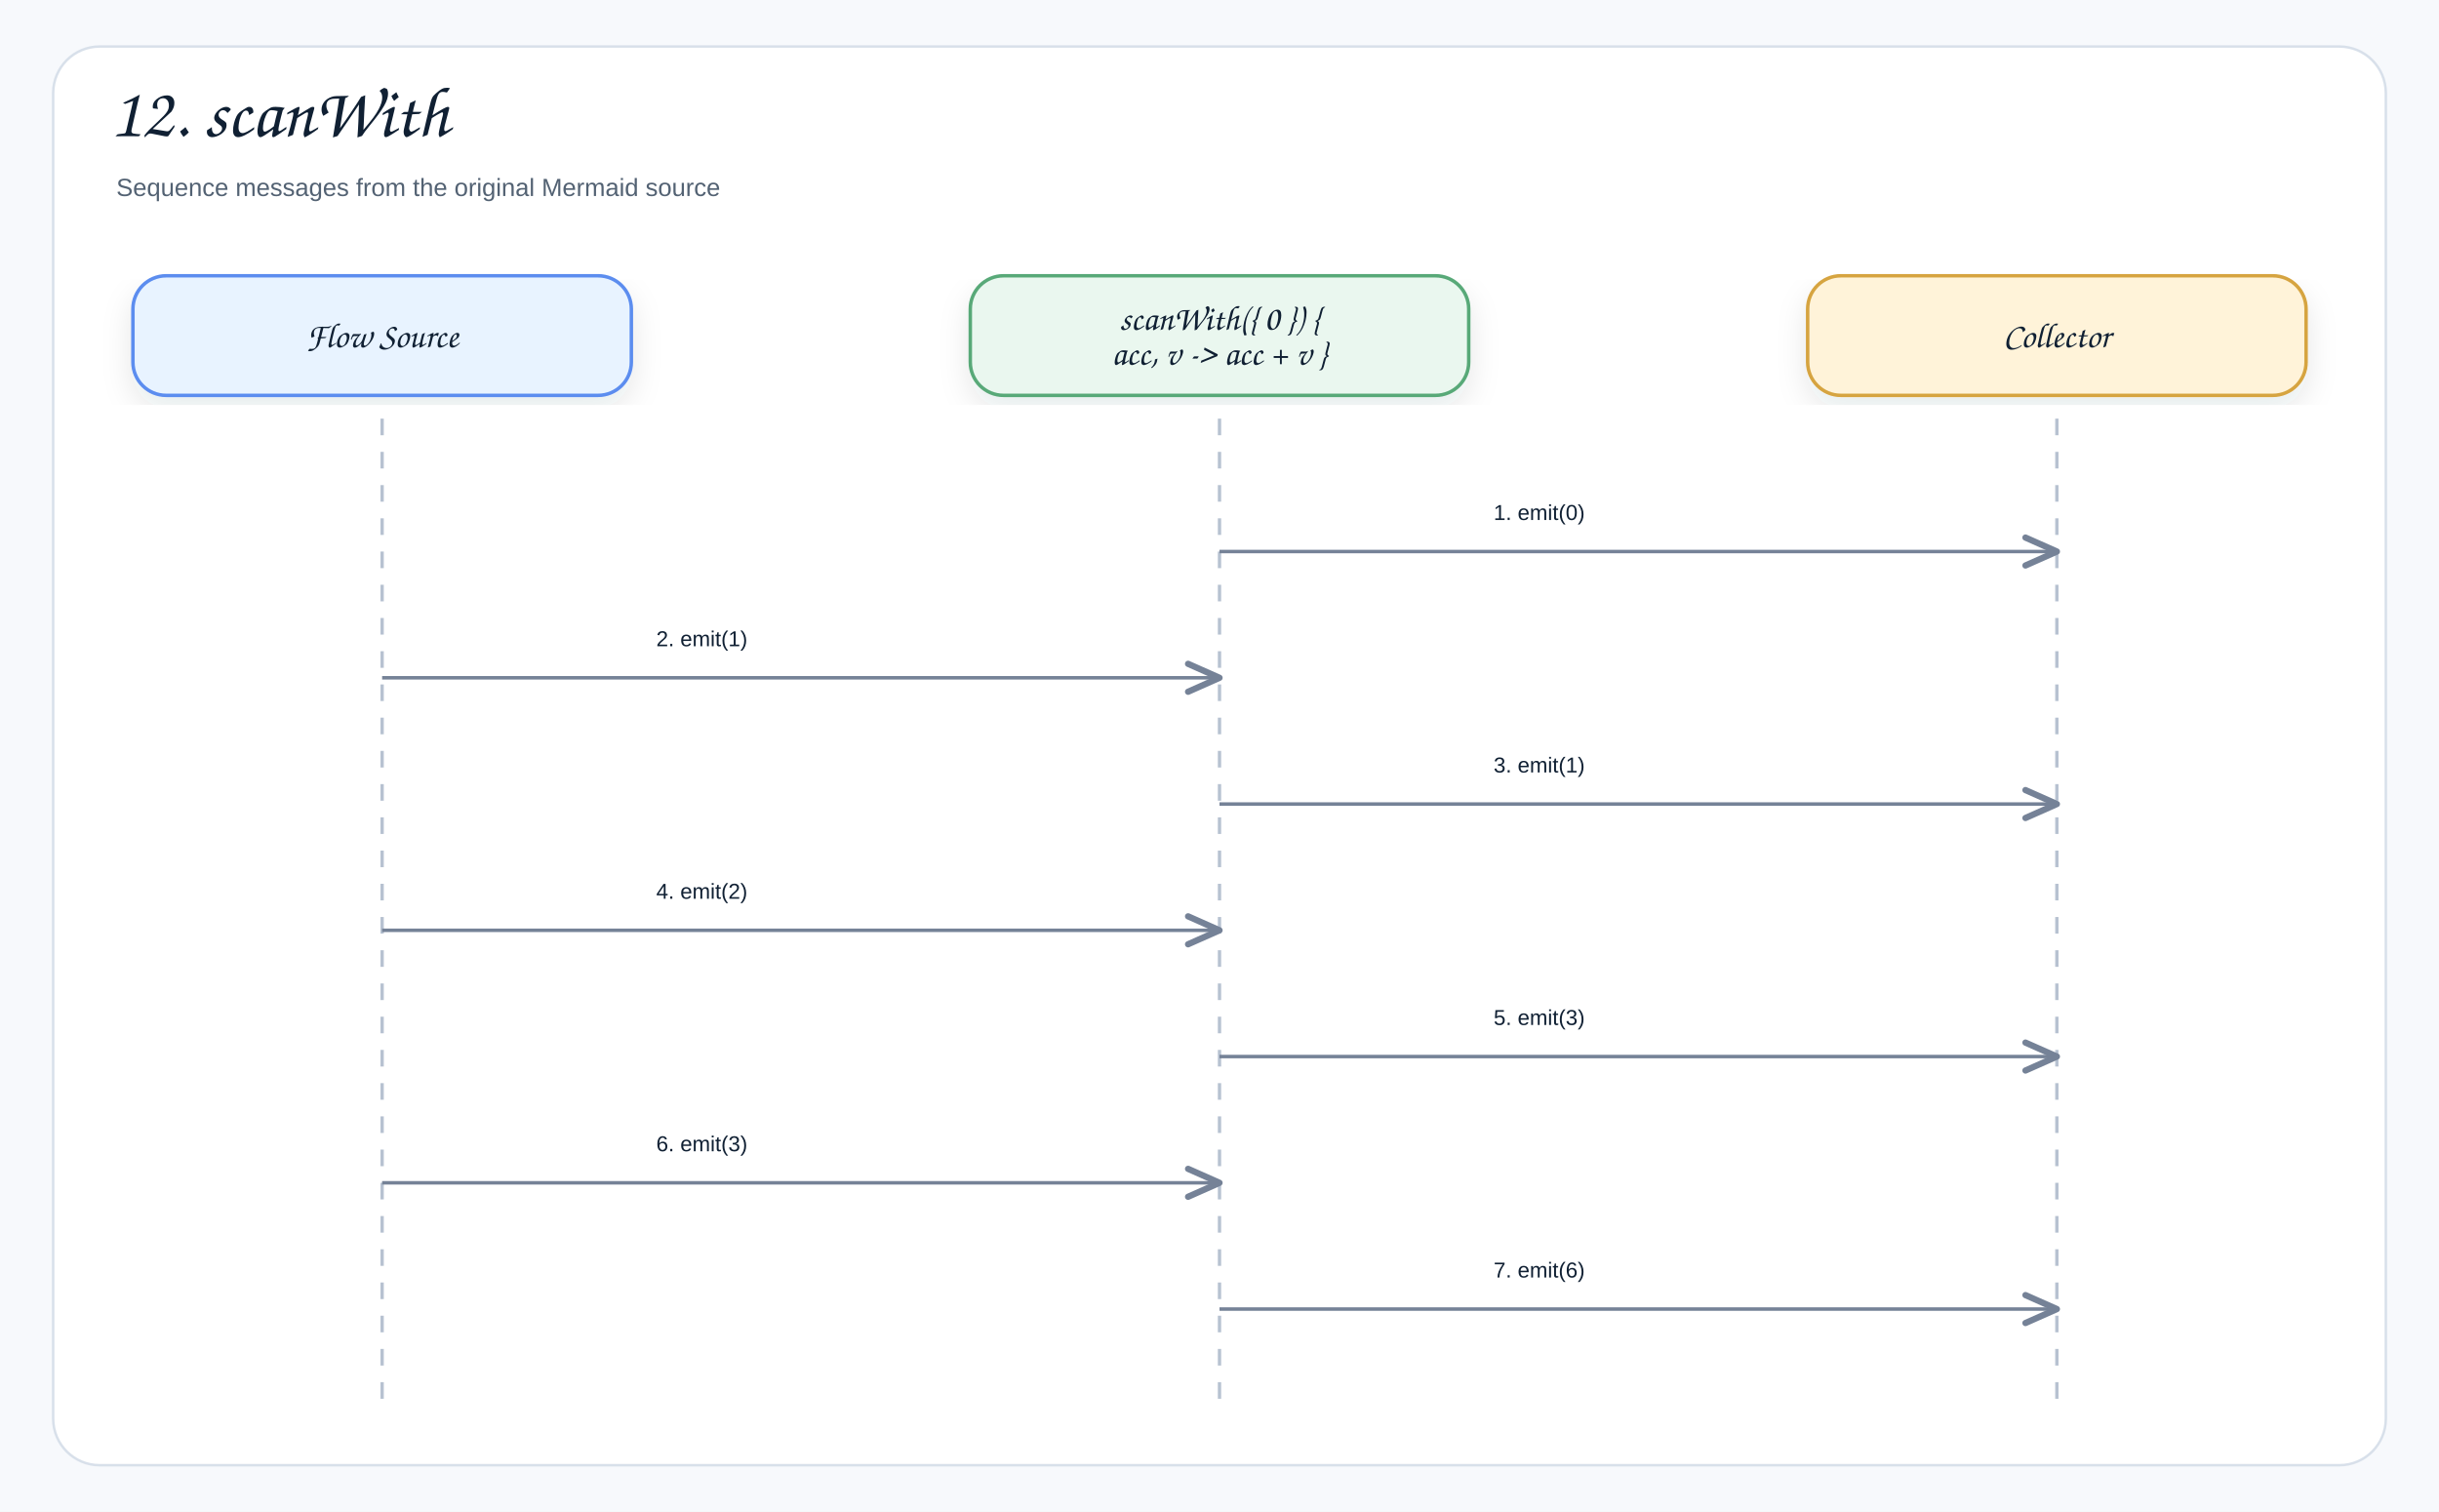
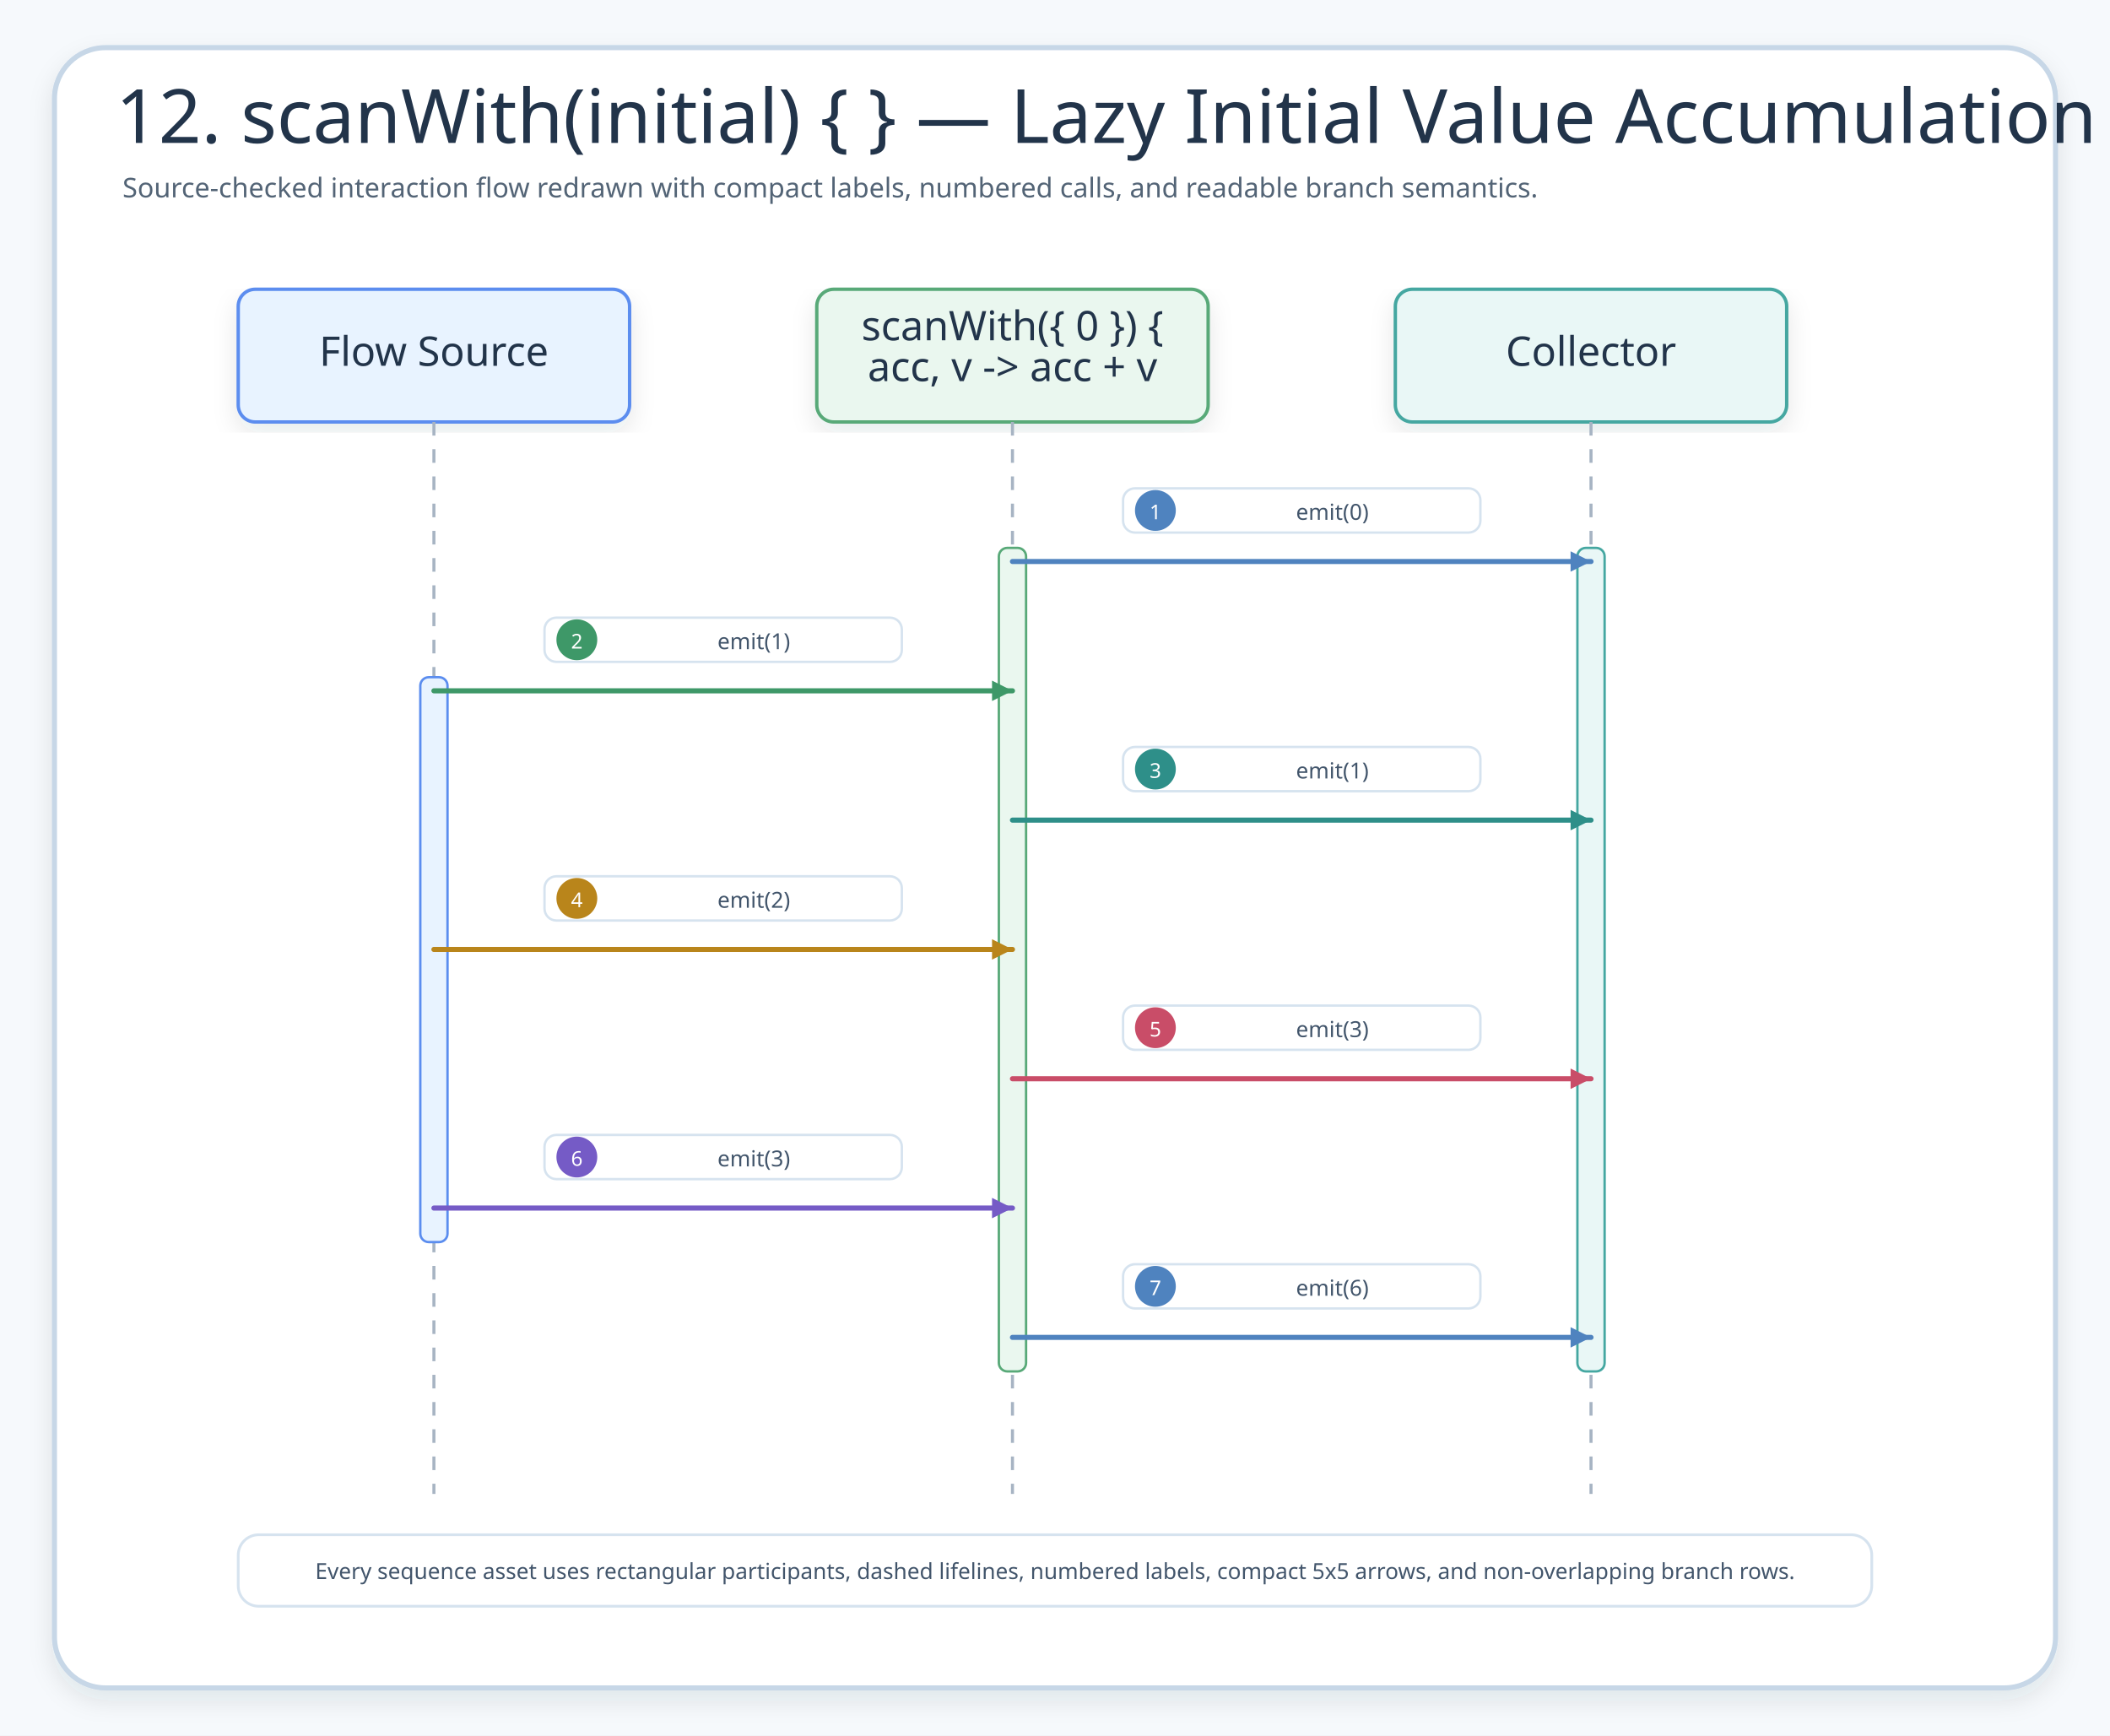
- <svg xmlns="http://www.w3.org/2000/svg" width="1468" height="910" viewBox="0 0 1468 910" role="img" aria-label="12. scanWith(initial) { } — Lazy Initial Value Accumulation">
+ <svg xmlns="http://www.w3.org/2000/svg" width="1240" height="1020" viewBox="0 0 1240 1020" role="img" aria-label="12. scanWith(initial) { } — Lazy Initial Value Accumulation">
  <defs>
    <filter id="shadow" x="-8%" y="-8%" width="116%" height="116%">
-       <feDropShadow dx="0" dy="8" stdDeviation="9" flood-color="#1f2937" flood-opacity="0.10" />
+       <feDropShadow dx="0" dy="6" stdDeviation="7" flood-color="#203040" flood-opacity="0.10" />
    </filter>
-     <marker id="openArrow" markerWidth="12" markerHeight="10" refX="10" refY="5" orient="auto" markerUnits="strokeWidth">
-       <path d="M 1 1 L 10 5 L 1 9" fill="none" stroke="#758297" stroke-width="1.8" stroke-linecap="round" stroke-linejoin="round" />
+     <marker id="seqArrow-blue" markerWidth="5" markerHeight="5" refX="4.5" refY="2.5" orient="auto" markerUnits="strokeWidth">
+       <path d="M 0.5 0.5 L 4.5 2.5 L 0.5 4.5 Z" fill="#4F83BF" />
    </marker>
-     <marker id="inherit" markerWidth="14" markerHeight="12" refX="12" refY="6" orient="auto" markerUnits="strokeWidth">
-       <path d="M 0 1 L 12 6 L 0 11 Z" fill="#ffffff" stroke="#758297" stroke-width="1.8" />
+     <marker id="seqArrow-green" markerWidth="5" markerHeight="5" refX="4.5" refY="2.5" orient="auto" markerUnits="strokeWidth">
+       <path d="M 0.5 0.5 L 4.5 2.5 L 0.5 4.5 Z" fill="#3E9868" />
+     </marker>
+     <marker id="seqArrow-teal" markerWidth="5" markerHeight="5" refX="4.5" refY="2.5" orient="auto" markerUnits="strokeWidth">
+       <path d="M 0.5 0.5 L 4.5 2.5 L 0.5 4.5 Z" fill="#2E8F89" />
+     </marker>
+     <marker id="seqArrow-amber" markerWidth="5" markerHeight="5" refX="4.5" refY="2.5" orient="auto" markerUnits="strokeWidth">
+       <path d="M 0.5 0.5 L 4.5 2.5 L 0.5 4.5 Z" fill="#B9851B" />
+     </marker>
+     <marker id="seqArrow-pink" markerWidth="5" markerHeight="5" refX="4.5" refY="2.5" orient="auto" markerUnits="strokeWidth">
+       <path d="M 0.5 0.5 L 4.5 2.5 L 0.5 4.5 Z" fill="#C94D68" />
+     </marker>
+     <marker id="seqArrow-purple" markerWidth="5" markerHeight="5" refX="4.5" refY="2.5" orient="auto" markerUnits="strokeWidth">
+       <path d="M 0.5 0.5 L 4.5 2.5 L 0.5 4.5 Z" fill="#755BC6" />
+     </marker>
+     <marker id="seqArrow-gray" markerWidth="5" markerHeight="5" refX="4.5" refY="2.5" orient="auto" markerUnits="strokeWidth">
+       <path d="M 0.5 0.5 L 4.5 2.5 L 0.5 4.5 Z" fill="#758297" />
    </marker>
    <style>
-     .canvas{fill:#f7f9fc}.frame{fill:#fff;stroke:#d8e0ea;stroke-width:1.5}
-     .title{font-family:"Architects Daughter","Comic Sans MS","Comic Sans",cursive;font-size:43px;font-weight:400;fill:#102033}
-     .subtitle{font-family:"Comic Sans MS","Comic Sans","Comic Neue",Arial,sans-serif;font-size:15px;font-weight:400;fill:#536273}
-     .label{font-family:"Architects Daughter","Comic Sans MS","Comic Sans",cursive;font-size:25px;font-weight:400;fill:#102033}
-     .smallLabel{font-family:"Architects Daughter","Comic Sans MS","Comic Sans",cursive;font-size:21px;font-weight:400;fill:#102033}
-     .mono{font-family:"Comic Sans MS","Comic Sans","Comic Neue",Arial,sans-serif;font-size:12px;font-weight:400;fill:#102033}
-     .small{font-family:"Comic Sans MS","Comic Sans","Comic Neue",Arial,sans-serif;font-size:12px;font-weight:400;fill:#536273}
-     .strong{font-family:"Comic Sans MS","Comic Sans","Comic Neue",Arial,sans-serif;font-size:13px;font-weight:400;fill:#102033}
-     .card{stroke-width:2.1;filter:url(#shadow)}.compartment{stroke-width:1.5;fill:none}
-     .line{stroke:#758297;stroke-width:2.1;fill:none;marker-end:url(#openArrow)}
-     .plainLine{stroke:#758297;stroke-width:2.1;fill:none}
-     .dashed{stroke:#758297;stroke-width:2.1;stroke-dasharray:7 6;fill:none;marker-end:url(#openArrow)}
-     .inheritLine{stroke:#758297;stroke-width:2.2;fill:none;marker-end:url(#inherit)}
-     .implLine{stroke:#758297;stroke-width:2.2;stroke-dasharray:8 7;fill:none;marker-end:url(#inherit)}
+     .canvas{fill:#F6F9FC}.frame{fill:#fff;stroke:#C7D7E7;stroke-width:3;filter:url(#shadow)}
+     .title{font-family:"Architects Daughter";font-size:44px;fill:#22344A}.subtitle{font-family:"Comic Mono";font-size:16px;fill:#536476}
+     .card{filter:url(#shadow);stroke-width:2}.cardTitle{font-family:"Architects Daughter";font-size:24px;fill:#22344A}.detail{font-family:"Comic Mono";font-size:13px;fill:#42556B}
+     .lifeline{stroke:#A7B4C3;stroke-width:1.8;stroke-dasharray:8 8}.seq{fill:none;stroke-width:3;stroke-linecap:round}.seqReturn{fill:none;stroke-width:2.7;stroke-linecap:round;stroke-dasharray:8 7}
+     .labelPill{fill:#fff;stroke:#D6E3EF;stroke-width:1.4}.altBox{fill:#FFFFFF;fill-opacity:.42;stroke:#D6A441;stroke-width:1.8;stroke-dasharray:8 8}
  </style>
  </defs>
-   <rect class="canvas" width="1468" height="910" />
-   <rect class="frame" x="32" y="28" width="1404" height="854" rx="28" />
-   <text class="title" x="66" y="82">12. scanWith</text>
-   <text class="subtitle" x="70" y="118">Sequence messages from the original Mermaid source</text>
-   <rect class="card" x="80" y="166" width="300" height="72" rx="20" fill="#E8F3FF" stroke="#5B8DEF" />
-   <text class="smallLabel" x="230" y="209" text-anchor="middle">Flow Source</text>
-   <line class="lifeline" x1="230" y1="252" x2="230" y2="850" stroke="#b7c2d1" stroke-width="2" stroke-dasharray="10 10" />
-   <rect class="card" x="584" y="166" width="300" height="72" rx="20" fill="#EAF7EF" stroke="#58A978" />
-   <text class="smallLabel" x="734" y="198.5" text-anchor="middle">scanWith({ 0 }) {</text>
-   <text class="smallLabel" x="734" y="219.5" text-anchor="middle">acc, v -&gt; acc + v }</text>
-   <line class="lifeline" x1="734" y1="252" x2="734" y2="850" stroke="#b7c2d1" stroke-width="2" stroke-dasharray="10 10" />
-   <rect class="card" x="1088" y="166" width="300" height="72" rx="20" fill="#FFF3D9" stroke="#D6A441" />
-   <text class="smallLabel" x="1238" y="209" text-anchor="middle">Collector</text>
-   <line class="lifeline" x1="1238" y1="252" x2="1238" y2="850" stroke="#b7c2d1" stroke-width="2" stroke-dasharray="10 10" />
-   <rect x="881" y="286" width="210" height="40" rx="12" fill="#ffffff" opacity="0.97" />
-   <text class="strong" x="899" y="313" text-anchor="start">1. emit(0)</text>
-   <path class="line" d="M734 332 L1238 332" />
-   <rect x="377" y="362" width="210" height="40" rx="12" fill="#ffffff" opacity="0.97" />
-   <text class="strong" x="395" y="389" text-anchor="start">2. emit(1)</text>
-   <path class="line" d="M230 408 L734 408" />
-   <rect x="881" y="438" width="210" height="40" rx="12" fill="#ffffff" opacity="0.97" />
-   <text class="strong" x="899" y="465" text-anchor="start">3. emit(1)</text>
-   <path class="line" d="M734 484 L1238 484" />
-   <rect x="377" y="514" width="210" height="40" rx="12" fill="#ffffff" opacity="0.97" />
-   <text class="strong" x="395" y="541" text-anchor="start">4. emit(2)</text>
-   <path class="line" d="M230 560 L734 560" />
-   <rect x="881" y="590" width="210" height="40" rx="12" fill="#ffffff" opacity="0.97" />
-   <text class="strong" x="899" y="617" text-anchor="start">5. emit(3)</text>
-   <path class="line" d="M734 636 L1238 636" />
-   <rect x="377" y="666" width="210" height="40" rx="12" fill="#ffffff" opacity="0.97" />
-   <text class="strong" x="395" y="693" text-anchor="start">6. emit(3)</text>
-   <path class="line" d="M230 712 L734 712" />
-   <rect x="881" y="742" width="210" height="40" rx="12" fill="#ffffff" opacity="0.97" />
-   <text class="strong" x="899" y="769" text-anchor="start">7. emit(6)</text>
-   <path class="line" d="M734 788 L1238 788" />
+   <rect class="canvas" width="1240" height="1020" />
+   <rect class="frame" x="32" y="28" width="1176" height="964" rx="30" />
+   <text class="title" x="68" y="84">12. scanWith(initial) { } — Lazy Initial Value Accumulation</text>
+   <text class="subtitle" x="72" y="116">Source-checked interaction flow redrawn with compact labels, numbered calls, and readable branch semantics.</text>
+   <g id="seq-flow-source">
+     <rect class="card" x="140" y="170" width="230" height="78" rx="10" fill="#E8F3FF" stroke="#5B8DEF" />
+     <text class="cardTitle" x="255" y="215" text-anchor="middle">Flow Source</text>
+     <line class="lifeline" x1="255" y1="248" x2="255" y2="878" />
+   </g>
+   <g id="seq-scanwith-0-acc-v-acc-v">
+     <rect class="card" x="480" y="170" width="230" height="78" rx="10" fill="#EAF7EF" stroke="#58A978" />
+     <text class="cardTitle" x="595" y="200" text-anchor="middle">scanWith({ 0 }) {</text>
+     <text class="cardTitle" x="595" y="224" text-anchor="middle">acc, v -&gt; acc + v</text>
+     <line class="lifeline" x1="595" y1="248" x2="595" y2="878" />
+   </g>
+   <g id="seq-collector">
+     <rect class="card" x="820" y="170" width="230" height="78" rx="10" fill="#E9F7F6" stroke="#45A7A1" />
+     <text class="cardTitle" x="935" y="215" text-anchor="middle">Collector</text>
+     <line class="lifeline" x1="935" y1="248" x2="935" y2="878" />
+   </g>
+   <rect x="247" y="398" width="16" height="332" rx="5" fill="#E8F3FF" stroke="#5B8DEF" stroke-width="1.4" />
+   <rect x="587" y="322" width="16" height="484" rx="5" fill="#EAF7EF" stroke="#58A978" stroke-width="1.4" />
+   <rect x="927" y="322" width="16" height="484" rx="5" fill="#E9F7F6" stroke="#45A7A1" stroke-width="1.4" />
+   <g id="m1">
+     <rect class="labelPill" x="660" y="287" width="210" height="26" rx="7" />
+     <circle cx="679" cy="300" r="12" fill="#4F83BF" />
+     <text class="detail" x="679" y="301" text-anchor="middle" dominant-baseline="middle" style="fill:#fff;font-size:12px">1</text>
+     <text class="detail" x="783" y="301" text-anchor="middle" dominant-baseline="middle">emit(0)</text>
+     <path class="seq" d="M595 330 L935 330" stroke="#4F83BF" marker-end="url(#seqArrow-blue)" />
+   </g>
+   <g id="m2">
+     <rect class="labelPill" x="320" y="363" width="210" height="26" rx="7" />
+     <circle cx="339" cy="376" r="12" fill="#3E9868" />
+     <text class="detail" x="339" y="377" text-anchor="middle" dominant-baseline="middle" style="fill:#fff;font-size:12px">2</text>
+     <text class="detail" x="443" y="377" text-anchor="middle" dominant-baseline="middle">emit(1)</text>
+     <path class="seq" d="M255 406 L595 406" stroke="#3E9868" marker-end="url(#seqArrow-green)" />
+   </g>
+   <g id="m3">
+     <rect class="labelPill" x="660" y="439" width="210" height="26" rx="7" />
+     <circle cx="679" cy="452" r="12" fill="#2E8F89" />
+     <text class="detail" x="679" y="453" text-anchor="middle" dominant-baseline="middle" style="fill:#fff;font-size:12px">3</text>
+     <text class="detail" x="783" y="453" text-anchor="middle" dominant-baseline="middle">emit(1)</text>
+     <path class="seq" d="M595 482 L935 482" stroke="#2E8F89" marker-end="url(#seqArrow-teal)" />
+   </g>
+   <g id="m4">
+     <rect class="labelPill" x="320" y="515" width="210" height="26" rx="7" />
+     <circle cx="339" cy="528" r="12" fill="#B9851B" />
+     <text class="detail" x="339" y="529" text-anchor="middle" dominant-baseline="middle" style="fill:#fff;font-size:12px">4</text>
+     <text class="detail" x="443" y="529" text-anchor="middle" dominant-baseline="middle">emit(2)</text>
+     <path class="seq" d="M255 558 L595 558" stroke="#B9851B" marker-end="url(#seqArrow-amber)" />
+   </g>
+   <g id="m5">
+     <rect class="labelPill" x="660" y="591" width="210" height="26" rx="7" />
+     <circle cx="679" cy="604" r="12" fill="#C94D68" />
+     <text class="detail" x="679" y="605" text-anchor="middle" dominant-baseline="middle" style="fill:#fff;font-size:12px">5</text>
+     <text class="detail" x="783" y="605" text-anchor="middle" dominant-baseline="middle">emit(3)</text>
+     <path class="seq" d="M595 634 L935 634" stroke="#C94D68" marker-end="url(#seqArrow-pink)" />
+   </g>
+   <g id="m6">
+     <rect class="labelPill" x="320" y="667" width="210" height="26" rx="7" />
+     <circle cx="339" cy="680" r="12" fill="#755BC6" />
+     <text class="detail" x="339" y="681" text-anchor="middle" dominant-baseline="middle" style="fill:#fff;font-size:12px">6</text>
+     <text class="detail" x="443" y="681" text-anchor="middle" dominant-baseline="middle">emit(3)</text>
+     <path class="seq" d="M255 710 L595 710" stroke="#755BC6" marker-end="url(#seqArrow-purple)" />
+   </g>
+   <g id="m7">
+     <rect class="labelPill" x="660" y="743" width="210" height="26" rx="7" />
+     <circle cx="679" cy="756" r="12" fill="#4F83BF" />
+     <text class="detail" x="679" y="757" text-anchor="middle" dominant-baseline="middle" style="fill:#fff;font-size:12px">7</text>
+     <text class="detail" x="783" y="757" text-anchor="middle" dominant-baseline="middle">emit(6)</text>
+     <path class="seq" d="M595 786 L935 786" stroke="#4F83BF" marker-end="url(#seqArrow-blue)" />
+   </g>
+   <g>
+     <rect x="140" y="902" width="960" height="42" rx="12" fill="#FFFFFF" stroke="#D6E3EF" stroke-width="1.6" />
+     <text class="detail" x="620" y="928" text-anchor="middle">Every sequence asset uses rectangular participants, dashed lifelines, numbered labels, compact 5x5 arrows, and non-overlapping branch rows.</text>
+   </g>
</svg>
